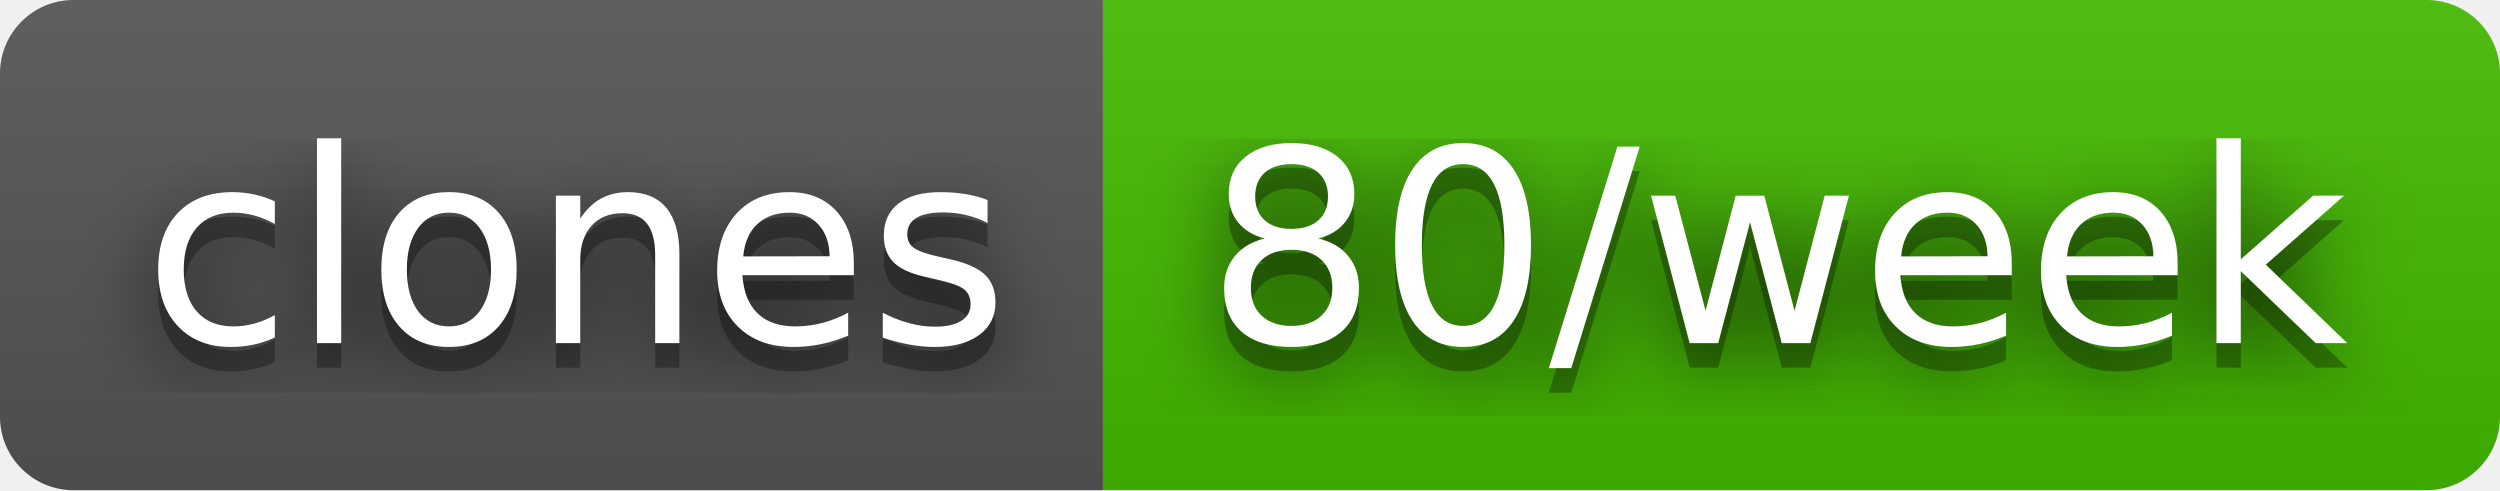
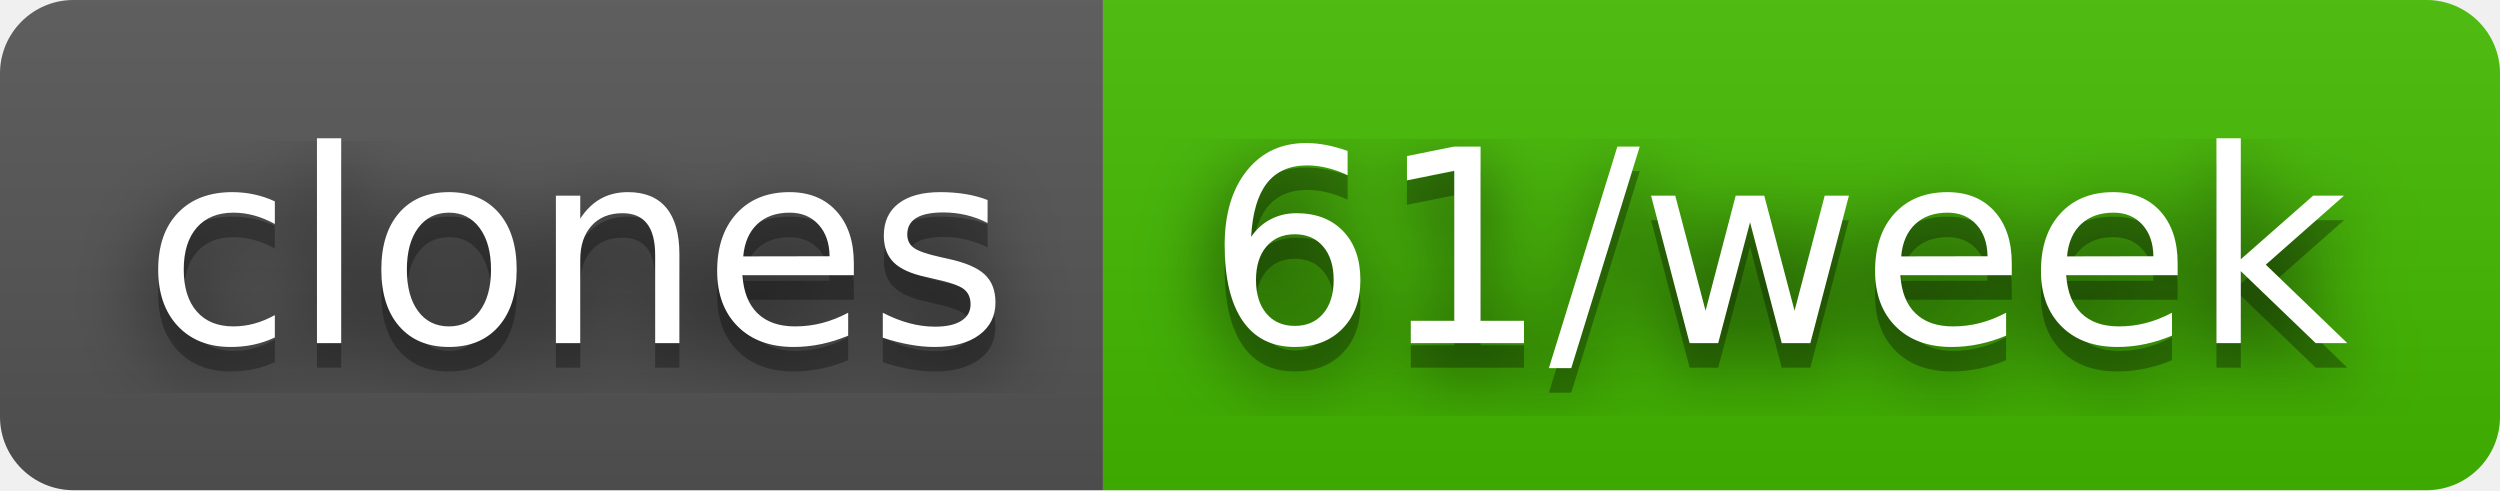
- <svg xmlns="http://www.w3.org/2000/svg" width="102" height="20" role="img" aria-label="clones: 80/week">
+ <svg xmlns="http://www.w3.org/2000/svg" width="102" height="20" role="img" aria-label="clones: 61/week">
  <filter id="blur">
    <feGaussianBlur stdDeviation="16" />
  </filter>
  <linearGradient id="s" x2="0" y2="100%">
    <stop offset="0" stop-color="#bbb" stop-opacity=".1" />
    <stop offset="1" stop-opacity=".1" />
  </linearGradient>
  <clipPath id="r">
    <rect width="102" height="20" rx="3" />
  </clipPath>
  <g clip-path="url(#r)">
    <rect width="45" height="20" fill="#555" />
    <rect x="45" width="57" height="20" fill="#4b0" />
    <rect width="102" height="20" fill="url(#s)" />
  </g>
  <g fill="#fff" text-anchor="middle" font-family="Verdana,Geneva,DejaVu Sans,sans-serif" text-rendering="geometricPrecision" font-size="110">
    <g transform="scale(.1)">
      <g aria-hidden="true" fill="#010101">
        <text x="235" y="150" fill-opacity=".8" filter="url(#blur)" textLength="350">clones</text>
        <text x="235" y="150" fill-opacity=".3" textLength="350">clones</text>
      </g>
      <text x="235" y="140" textLength="350">clones</text>
    </g>
    <g transform="scale(.1)">
      <g aria-hidden="true" fill="#010101">
-         <text x="725" y="150" fill-opacity=".8" filter="url(#blur)" textLength="470">80/week</text>
-         <text x="725" y="150" fill-opacity=".3" textLength="470">80/week</text>
+         <text x="725" y="150" fill-opacity=".8" filter="url(#blur)" textLength="470">61/week</text>
+         <text x="725" y="150" fill-opacity=".3" textLength="470">61/week</text>
      </g>
-       <text x="725" y="140" textLength="470">80/week</text>
+       <text x="725" y="140" textLength="470">61/week</text>
    </g>
  </g>
</svg>
